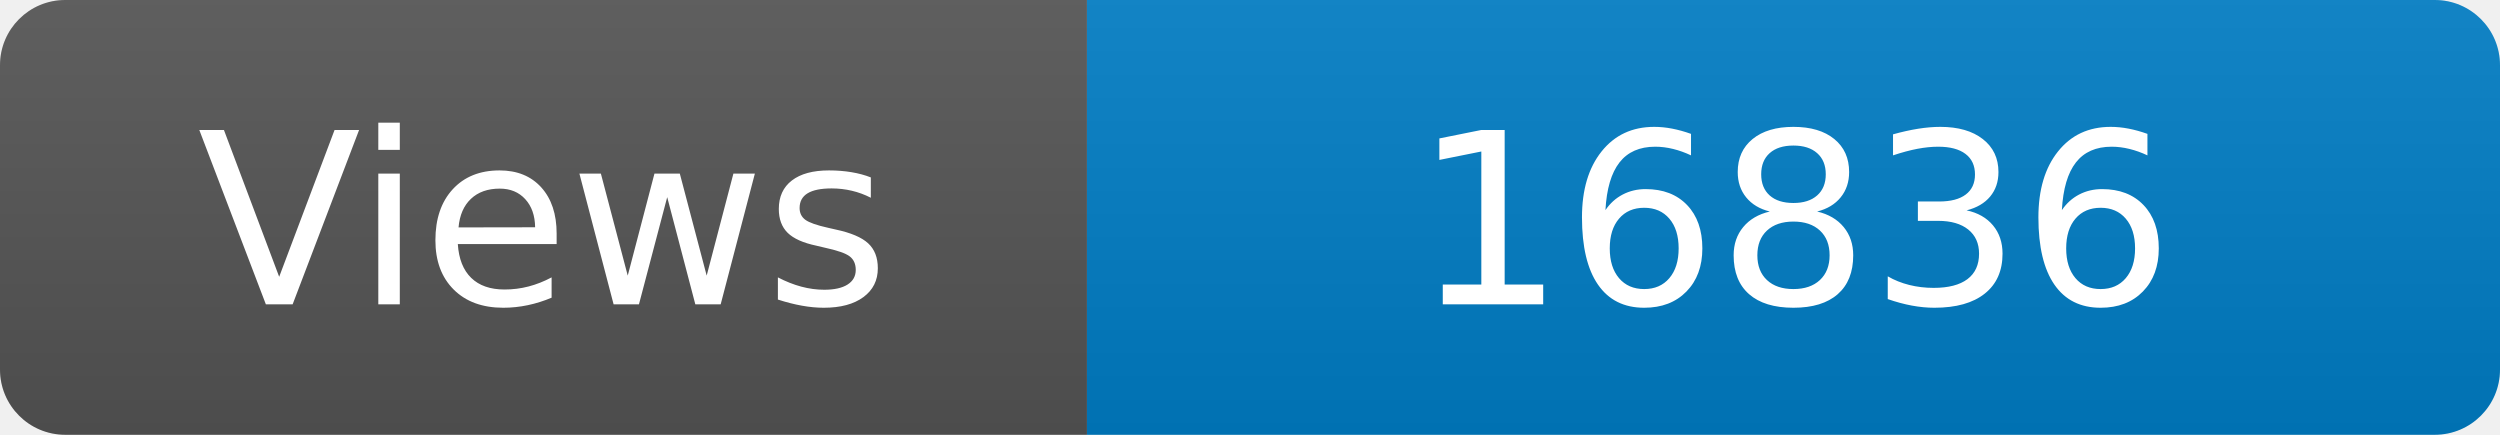
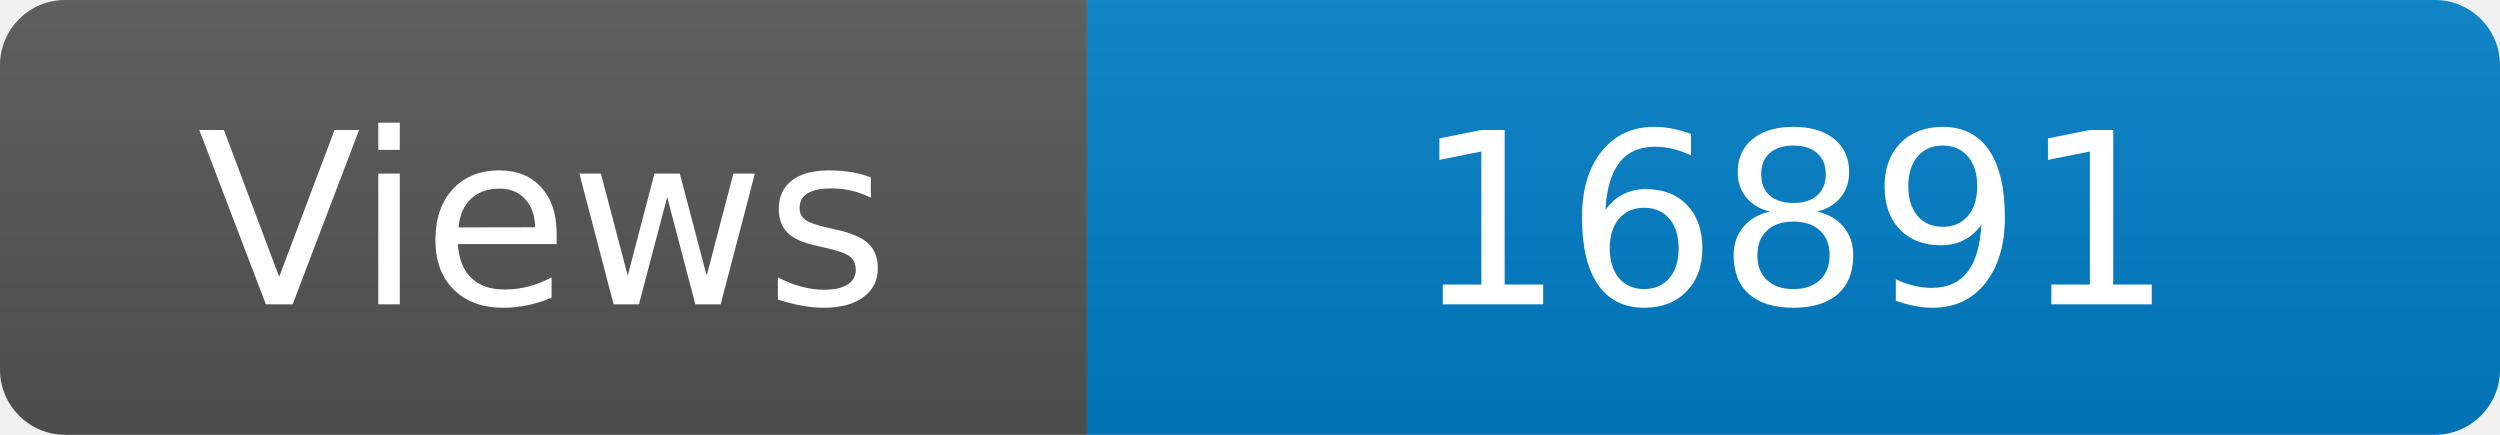
<svg xmlns="http://www.w3.org/2000/svg" width="115" height="20" role="img" aria-label="Maintained?: yes">
  <linearGradient id="s" x2="0" y2="100%">
    <stop offset="0" stop-color="#bbb" stop-opacity=".1" />
    <stop offset="1" stop-opacity=".1" />
  </linearGradient>
  <clipPath id="r">
    <rect width="115" height="20" rx="3" fill="#fff" />
  </clipPath>
  <g clip-path="url(#r)">
    <rect width="50" height="20" fill="#555" />
    <rect x="50" width="160" height="20" fill="#007ec6" />
    <rect width="115" height="20" fill="url(#s)" />
  </g>
  <g fill="#fff" text-anchor="middle" font-family="Verdana,Geneva,DejaVu Sans,sans-serif" font-size="110">
    <text x="250" y="140" transform="scale(.1)" fill="#fff">Views</text>
-     <text x="825" y="140" transform="scale(.1)" fill="#fff">16836</text>
+     <text x="825" y="140" transform="scale(.1)" fill="#fff">16891</text>
  </g>
</svg>
